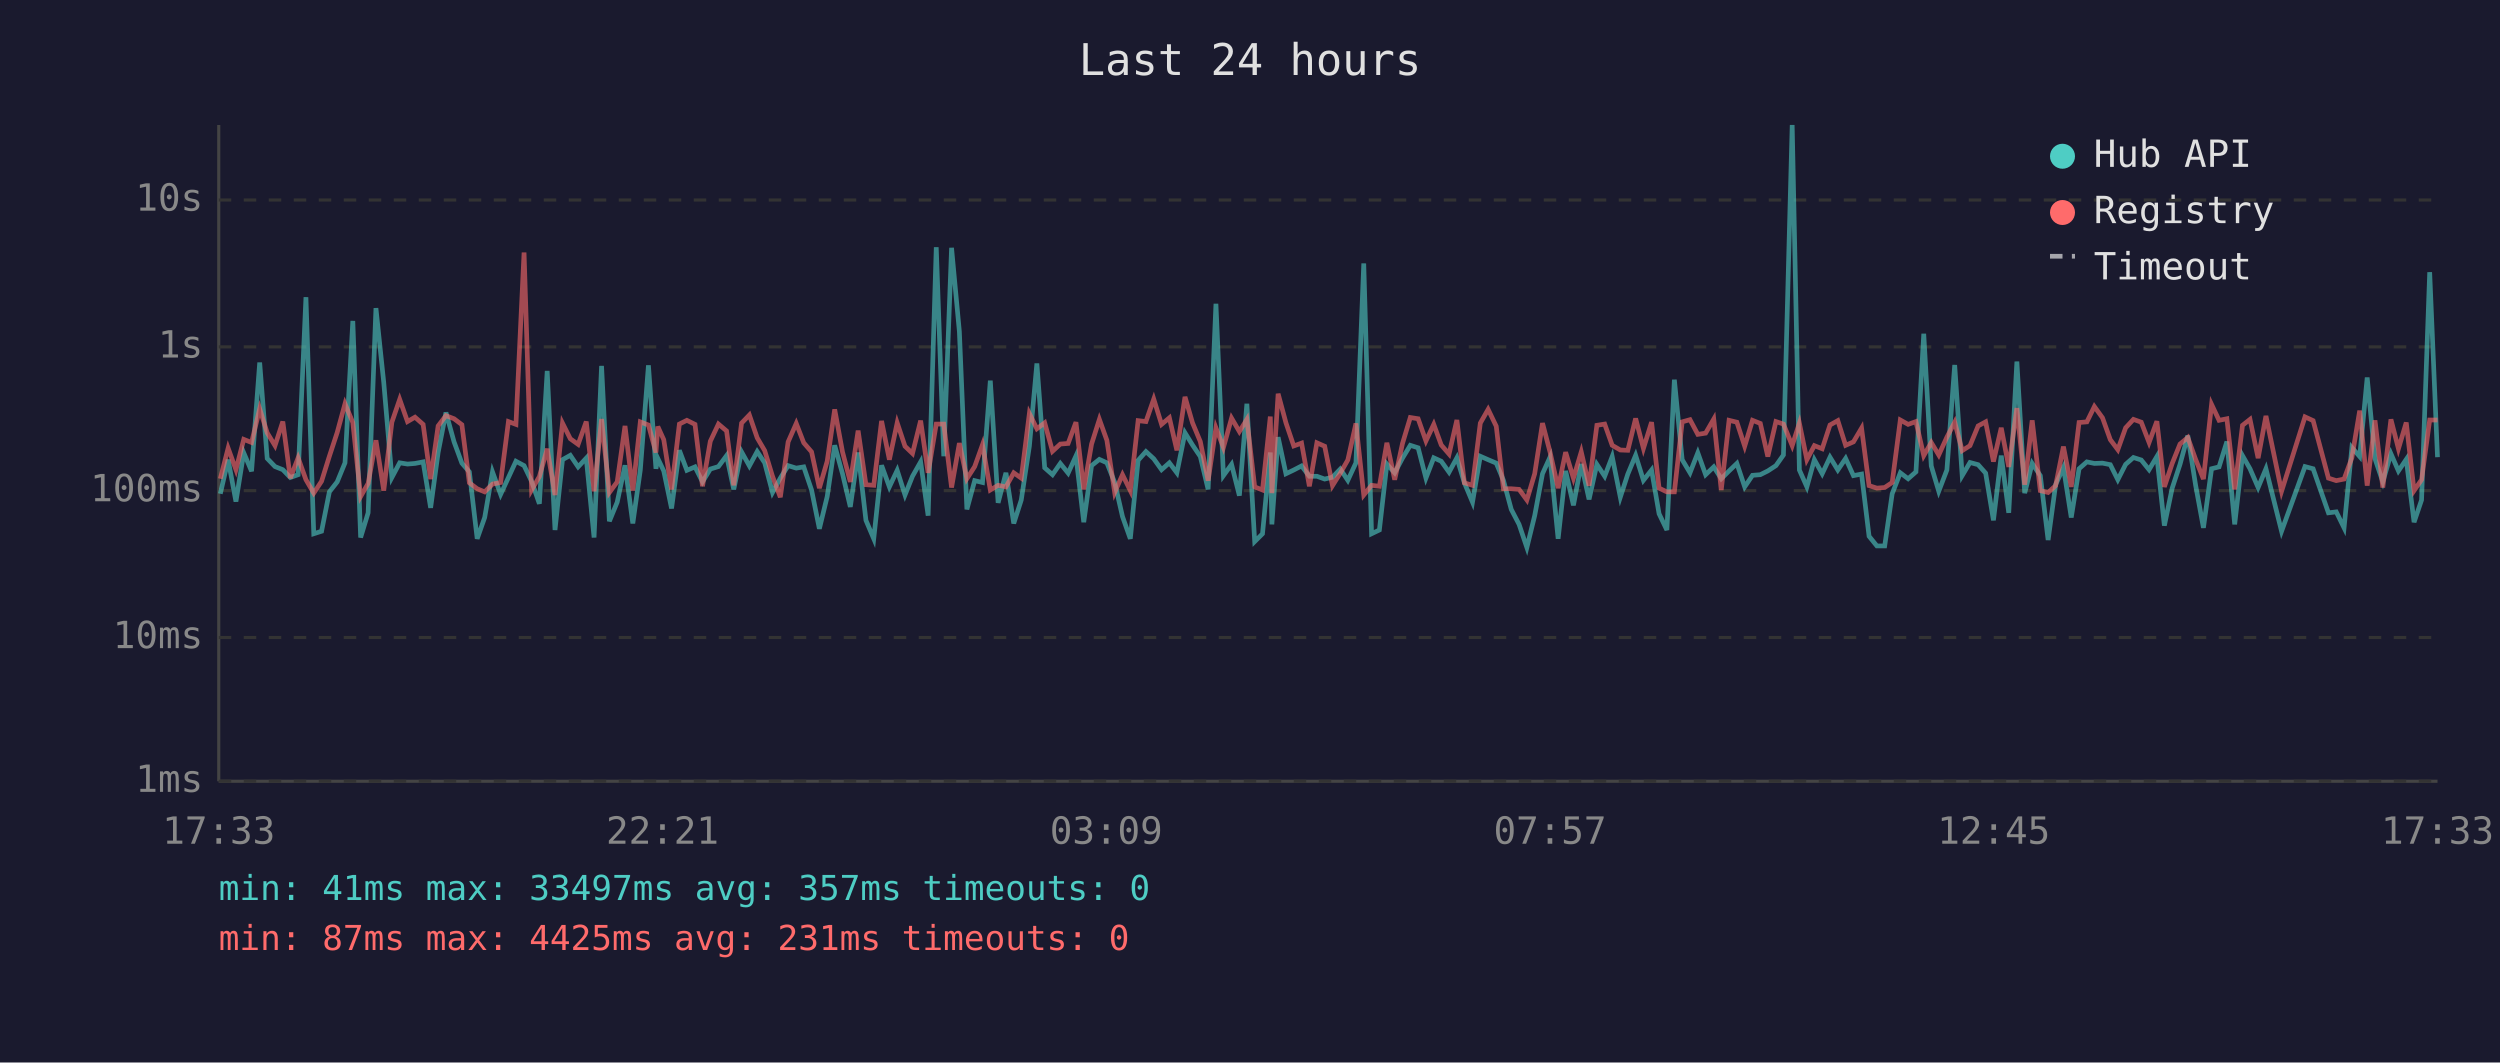
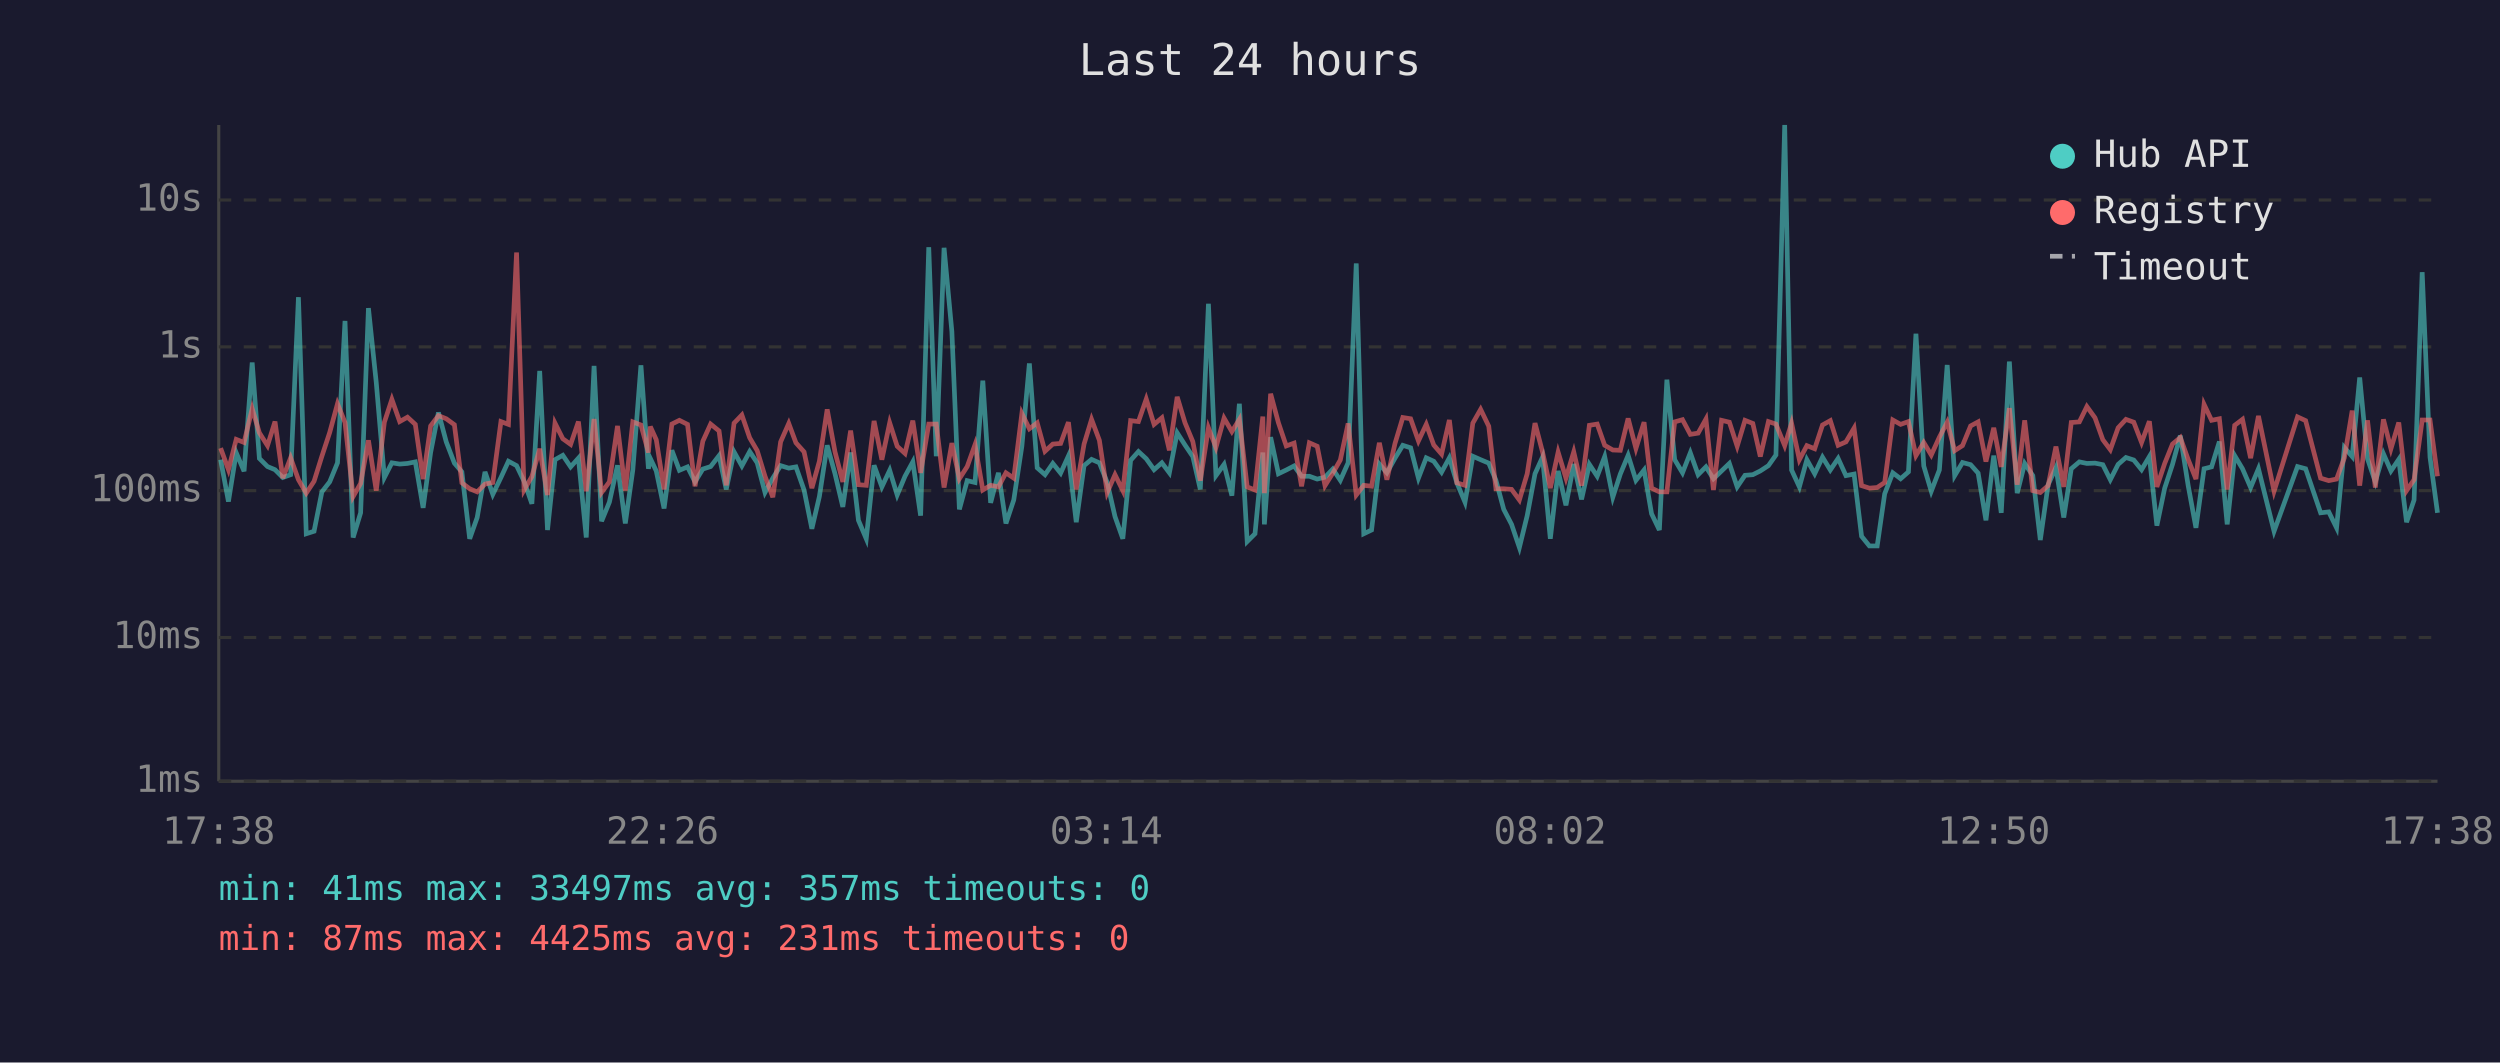
<svg xmlns="http://www.w3.org/2000/svg" viewBox="0 0 800 340" font-family="monospace" font-size="12">
  <rect width="800" height="340" fill="#1a1a2e" />
  <text x="400" y="24" fill="#e0e0e0" font-size="14" text-anchor="middle">Last 24 hours</text>
  <line x1="70" y1="40" x2="70" y2="250" stroke="#444" stroke-width="1" />
  <line x1="70" y1="250" x2="780" y2="250" stroke="#444" stroke-width="1" />
  <line x1="70" y1="250" x2="780" y2="250" stroke="#333" stroke-width="1" stroke-dasharray="4" />
  <text x="65" y="250" fill="#888" text-anchor="end" dominant-baseline="middle">1ms</text>
  <line x1="70" y1="204" x2="780" y2="204" stroke="#333" stroke-width="1" stroke-dasharray="4" />
  <text x="65" y="204" fill="#888" text-anchor="end" dominant-baseline="middle">10ms</text>
  <line x1="70" y1="157" x2="780" y2="157" stroke="#333" stroke-width="1" stroke-dasharray="4" />
  <text x="65" y="157" fill="#888" text-anchor="end" dominant-baseline="middle">100ms</text>
  <line x1="70" y1="111" x2="780" y2="111" stroke="#333" stroke-width="1" stroke-dasharray="4" />
  <text x="65" y="111" fill="#888" text-anchor="end" dominant-baseline="middle">1s</text>
  <line x1="70" y1="64" x2="780" y2="64" stroke="#333" stroke-width="1" stroke-dasharray="4" />
  <text x="65" y="64" fill="#888" text-anchor="end" dominant-baseline="middle">10s</text>
-   <text x="70" y="270" fill="#888" text-anchor="middle">17:33</text>
-   <text x="212" y="270" fill="#888" text-anchor="middle">22:21</text>
-   <text x="354" y="270" fill="#888" text-anchor="middle">03:09</text>
-   <text x="496" y="270" fill="#888" text-anchor="middle">07:57</text>
-   <text x="638" y="270" fill="#888" text-anchor="middle">12:45</text>
-   <text x="780" y="270" fill="#888" text-anchor="middle">17:33</text>
-   <polyline points="70.5,158.0 73.0,147.1 75.5,160.5 78.0,144.9 80.5,150.8 83.1,116.0 85.5,146.7 88.0,149.3 90.5,150.3 92.9,152.8 95.4,151.9 97.9,95.1 100.4,170.8 102.9,170.0 105.4,157.4 107.9,154.2 110.4,148.1 112.9,102.7 115.4,172.0 117.8,164.1 120.3,98.6 122.8,122.4 125.4,152.8 127.9,148.1 130.4,148.5 132.8,148.3 135.4,147.8 137.8,162.5 140.2,144.8 142.7,132.0 145.3,141.4 147.8,148.2 150.2,151.0 152.7,172.4 155.1,165.6 157.6,151.0 160.2,158.2 162.7,152.8 165.1,147.6 167.7,149.0 170.1,154.0 172.6,161.2 175.1,118.7 177.6,169.6 180.0,147.1 182.5,145.7 185.0,149.4 187.6,146.6 190.1,172.0 192.5,117.1 195.0,166.8 197.5,160.7 200.0,148.9 202.5,167.5 204.9,150.4 207.5,116.9 209.9,150.0 210.5,146.7 212.4,150.7 214.9,162.7 217.4,144.1 219.8,150.5 222.4,149.4 224.8,154.2 227.3,150.1 229.9,149.3 232.5,145.8 234.8,156.6 237.3,144.6 239.8,149.1 242.3,144.5 244.7,148.1 247.2,157.6 249.7,153.0 252.2,149.0 254.8,149.8 257.2,149.4 259.7,156.8 262.2,169.2 264.7,158.9 267.1,142.5 269.6,151.6 272.1,162.2 274.6,144.8 277.1,166.5 279.6,172.4 282.1,148.9 284.6,155.8 287.1,150.5 289.6,158.4 292.0,152.4 294.6,147.8 297.0,165.0 299.6,79.1 302.0,146.0 304.5,79.3 307.0,106.1 309.4,163.0 311.9,153.8 314.4,154.4 316.9,121.8 319.4,160.9 321.9,151.3 324.4,167.5 326.8,160.0 329.4,142.8 331.8,116.3 334.3,149.7 336.8,151.9 339.3,148.3 341.8,151.4 344.3,145.9 346.8,167.1 349.3,149.0 351.8,147.0 354.2,148.1 356.7,154.4 359.2,165.3 361.7,172.4 364.2,147.3 366.7,144.5 369.2,146.8 371.7,150.3 374.2,148.1 376.6,151.3 379.2,138.5 381.6,142.4 384.1,146.1 386.6,156.6 389.1,97.2 391.5,152.2 394.1,148.6 396.6,158.6 399.0,129.2 401.5,173.3 404.0,170.8 406.5,144.8 407.0,167.8 409.0,139.9 411.5,151.6 414.0,150.4 416.5,149.1 419.0,152.4 421.4,152.4 423.9,153.3 426.4,152.7 428.9,150.1 431.3,153.7 433.9,148.1 436.4,84.3 438.9,170.8 441.4,169.6 443.8,148.5 446.3,151.3 448.8,146.6 451.3,142.5 453.8,143.3 456.3,153.0 458.8,146.5 461.2,147.6 463.7,151.1 466.2,146.5 468.6,154.5 471.2,160.7 473.7,146.0 476.2,147.1 478.8,148.2 481.1,153.7 483.6,163.0 486.1,167.8 488.6,175.2 491.1,165.0 493.6,151.6 496.0,146.3 498.6,172.4 501.0,150.7 503.5,161.7 506.0,148.5 508.5,159.8 511.0,148.6 513.5,152.4 515.9,146.1 518.5,159.1 520.9,151.7 523.4,145.7 525.9,153.7 528.5,150.4 530.9,164.4 533.4,169.6 535.8,121.5 538.3,147.1 540.8,151.3 543.3,144.9 545.8,151.9 548.4,149.4 550.8,153.2 553.3,150.7 555.8,148.3 558.3,155.8 560.8,152.1 563.3,151.9 565.7,150.7 568.3,149.0 570.7,145.6 573.5,40.0 575.8,150.4 578.2,155.8 580.6,147.1 583.1,151.6 585.6,146.3 588.1,150.4 590.6,146.7 593.1,152.2 595.7,151.7 598.1,171.6 600.6,174.7 603.1,174.7 605.5,158.0 608.1,151.3 610.6,153.2 613.1,151.0 615.6,106.8 618.0,149.1 620.4,157.2 623.0,150.4 625.5,116.8 627.9,152.2 630.4,148.0 633.0,148.7 635.4,151.4 637.9,166.5 640.4,145.8 642.8,164.1 645.4,115.7 647.9,157.8 650.3,148.3 652.9,152.2 655.4,172.8 657.8,155.1 660.3,149.6 662.8,165.6 665.3,150.0 667.8,147.8 670.2,148.3 672.8,148.2 675.3,148.7 677.7,153.5 680.2,148.6 682.7,146.4 685.2,147.2 687.7,150.3 690.2,146.1 692.6,168.2 695.1,156.2 697.6,148.6 700.1,139.4 702.6,155.3 705.1,168.9 707.7,150.0 710.1,149.4 712.6,141.3 715.1,167.8 717.6,145.8 720.0,150.0 722.6,156.0 725.1,150.0 730.1,170.0 737.6,149.3 740.2,150.0 745.1,164.1 747.6,163.8 750.1,168.9 752.6,143.2 755.1,146.1 757.5,120.8 760.0,146.8 762.5,154.2 765.1,145.2 767.5,150.7 770.0,147.0 772.5,167.1 774.9,160.0 777.5,87.1 780.0,146.3" fill="none" stroke="#4ecdc4" stroke-width="1.5" opacity="0.6" />
-   <polyline points="70.5,153.2 73.0,143.4 75.5,150.3 78.0,140.6 80.5,141.6 83.1,130.8 85.5,138.5 88.0,142.6 90.5,134.9 92.9,153.0 95.4,146.5 97.9,153.5 100.4,157.8 102.9,154.0 105.4,146.0 107.9,138.4 110.4,129.2 112.9,135.2 115.4,158.9 117.8,154.7 120.3,140.9 122.8,157.0 125.4,135.1 127.9,127.8 130.4,134.9 132.8,133.5 135.4,135.8 137.8,153.3 140.2,136.3 142.7,133.0 145.3,134.0 147.8,135.9 150.2,154.5 152.7,156.4 155.1,157.4 157.6,154.9 160.2,154.4 162.7,134.9 165.1,135.8 167.7,80.8 170.1,156.8 172.6,152.5 175.1,143.6 177.6,158.4 180.0,135.4 182.5,140.4 185.0,142.2 187.6,134.9 190.1,157.2 192.5,134.1 195.0,157.6 197.5,154.2 200.0,136.3 202.5,157.0 204.9,135.0 207.5,136.0 209.9,144.8 210.5,136.5 212.4,140.7 214.9,156.6 217.4,135.7 219.8,134.5 222.4,135.8 224.8,155.6 227.3,141.2 229.9,135.7 232.5,137.9 234.8,155.3 237.3,135.4 239.8,132.8 242.3,140.1 244.7,144.2 247.2,152.4 249.7,159.1 252.2,141.4 254.8,135.5 257.2,141.7 259.7,144.6 262.2,156.2 264.7,147.6 267.1,131.0 269.6,144.6 272.1,154.2 274.6,137.8 277.1,155.1 279.6,155.3 282.1,134.7 284.6,147.1 287.1,135.3 289.6,142.8 292.0,145.1 294.6,134.6 297.0,151.3 299.6,135.7 302.0,135.7 304.5,156.0 307.0,141.8 309.4,153.2 311.9,149.3 314.4,142.3 316.9,156.8 319.4,155.3 321.9,155.8 324.4,151.3 326.8,153.0 329.4,132.3 331.8,137.2 334.3,135.3 336.8,144.4 339.3,142.1 341.8,141.9 344.3,135.1 346.8,156.6 349.3,142.1 351.8,134.2 354.2,140.9 356.7,157.6 359.2,151.9 361.7,157.0 364.2,134.6 366.7,134.9 369.2,127.7 371.7,135.8 374.2,133.7 376.6,144.1 379.2,127.0 381.6,135.3 384.1,141.3 386.6,153.8 389.1,136.9 391.5,143.2 394.1,133.8 396.6,138.1 399.0,134.2 401.5,155.8 404.0,156.8 406.5,133.3 407.0,157.8 409.0,126.0 411.5,135.3 414.0,142.7 416.5,141.8 419.0,155.6 421.4,141.7 423.9,142.8 426.4,155.4 428.9,151.4 431.3,147.2 433.9,135.5 436.4,158.4 438.9,155.3 441.4,155.6 443.8,141.7 446.3,153.5 448.8,141.9 451.3,133.6 453.8,134.0 456.3,141.1 458.8,135.8 461.2,142.4 463.7,145.3 466.2,134.4 468.6,154.5 471.2,155.3 473.7,135.4 476.2,131.0 478.8,136.4 481.1,156.4 483.6,156.4 486.1,156.6 488.6,160.0 491.1,151.6 493.6,135.4 496.0,144.6 498.6,156.2 501.0,144.7 503.5,153.0 506.0,144.6 508.5,155.4 511.0,136.1 513.5,135.7 515.9,142.5 518.5,144.0 520.9,144.1 523.4,133.9 525.9,143.5 528.5,135.1 530.9,156.2 533.4,157.4 535.8,157.4 538.3,135.0 540.8,134.3 543.3,139.0 545.8,138.6 548.4,134.1 550.8,156.8 553.3,134.5 555.8,135.1 558.3,142.8 560.8,134.5 563.3,135.5 565.7,146.1 568.3,134.9 570.7,135.7 573.5,142.6 575.8,135.4 578.2,147.1 580.6,142.6 583.1,143.6 585.6,136.0 588.1,134.6 590.6,142.5 593.1,141.4 595.7,137.0 598.1,155.4 600.6,156.2 603.1,156.0 605.5,154.4 608.1,134.4 610.6,135.8 613.1,134.9 615.6,145.8 618.0,141.6 620.4,145.6 623.0,139.9 625.5,135.1 627.9,144.2 630.4,142.6 633.0,136.3 635.4,135.0 637.9,147.7 640.4,136.9 642.8,149.4 645.4,130.6 647.9,155.1 650.3,134.5 652.9,157.0 655.4,157.6 657.8,155.4 660.3,142.9 662.8,155.8 665.3,135.2 667.8,135.0 670.2,130.1 672.8,133.7 675.3,140.7 677.7,143.9 680.2,136.9 682.7,134.2 685.2,135.1 687.7,141.6 690.2,134.8 692.6,155.8 695.1,148.3 697.6,142.1 700.1,140.0 702.6,147.0 705.1,153.3 707.7,129.4 710.1,134.5 712.6,134.0 715.1,156.6 717.6,136.1 720.0,134.2 722.6,146.6 725.1,133.1 730.1,157.2 737.6,133.4 740.2,134.6 745.1,153.0 747.6,153.8 750.1,153.3 752.6,146.5 755.1,131.4 757.5,155.4 760.0,134.5 762.5,156.0 765.1,134.2 767.5,143.6 770.0,135.2 772.5,157.0 774.9,153.5 777.5,134.4 780.0,134.4" fill="none" stroke="#ff6b6b" stroke-width="1.5" opacity="0.6" />
+   <text x="70" y="270" fill="#888" text-anchor="middle">17:38</text>
+   <text x="212" y="270" fill="#888" text-anchor="middle">22:26</text>
+   <text x="354" y="270" fill="#888" text-anchor="middle">03:14</text>
+   <text x="496" y="270" fill="#888" text-anchor="middle">08:02</text>
+   <text x="638" y="270" fill="#888" text-anchor="middle">12:50</text>
+   <text x="780" y="270" fill="#888" text-anchor="middle">17:38</text>
+   <polyline points="70.6,147.1 73.1,160.5 75.6,144.9 78.1,150.8 80.7,116.0 83.0,146.7 85.6,149.3 88.0,150.3 90.5,152.8 93.0,151.9 95.5,95.1 98.0,170.8 100.5,170.0 103.0,157.4 105.5,154.2 108.0,148.1 110.4,102.7 113.0,172.0 115.4,164.1 117.9,98.6 120.4,122.4 123.0,152.8 125.4,148.1 127.9,148.5 130.4,148.3 132.9,147.8 135.4,162.5 137.8,144.8 140.3,132.0 142.8,141.4 145.4,148.2 147.8,151.0 150.3,172.4 152.7,165.6 155.2,151.0 157.7,158.2 160.3,152.8 162.7,147.6 165.3,149.0 167.7,154.0 170.2,161.2 172.7,118.7 175.2,169.6 177.6,147.1 180.1,145.7 182.6,149.4 185.1,146.6 187.6,172.0 190.1,117.1 192.5,166.8 195.0,160.7 197.6,148.9 200.1,167.5 202.5,150.4 205.1,116.9 207.5,150.0 208.1,146.7 210.0,150.7 212.5,162.7 215.0,144.1 217.4,150.5 220.0,149.4 222.4,154.2 224.9,150.1 227.4,149.3 230.1,145.8 232.4,156.6 234.9,144.6 237.4,149.1 239.9,144.5 242.3,148.1 244.8,157.6 247.3,153.0 249.8,149.0 252.4,149.8 254.7,149.4 257.3,156.8 259.8,169.2 262.2,158.9 264.7,142.5 267.2,151.6 269.7,162.2 272.2,144.8 274.7,166.5 277.2,172.4 279.7,148.9 282.2,155.8 284.7,150.5 287.1,158.4 289.6,152.4 292.1,147.8 294.6,165.0 297.2,79.1 299.6,146.0 302.1,79.3 304.6,106.1 307.0,163.0 309.5,153.8 312.0,154.4 314.5,121.8 317.0,160.9 319.5,151.3 321.9,167.5 324.4,160.0 327.0,142.8 329.4,116.3 331.9,149.7 334.4,151.9 336.9,148.3 339.4,151.4 341.9,145.9 344.4,167.1 346.9,149.0 349.3,147.0 351.8,148.1 354.3,154.4 356.8,165.3 359.3,172.4 361.8,147.3 364.3,144.5 366.8,146.8 369.3,150.3 371.8,148.1 374.2,151.3 376.7,138.5 379.2,142.4 381.7,146.1 384.1,156.6 386.7,97.2 389.1,152.2 391.7,148.6 394.2,158.6 396.6,129.2 399.1,173.3 401.6,170.8 404.1,144.8 404.6,167.8 406.6,139.9 409.1,151.6 411.6,150.4 414.1,149.1 416.5,152.4 419.0,152.4 421.5,153.3 424.0,152.7 426.5,150.1 428.9,153.7 431.4,148.1 434.0,84.3 436.4,170.8 438.9,169.6 441.4,148.5 443.8,151.3 446.4,146.6 448.9,142.5 451.4,143.3 453.9,153.0 456.4,146.5 458.8,147.6 461.3,151.1 463.8,146.5 466.2,154.5 468.8,160.7 471.3,146.0 473.8,147.1 476.4,148.2 478.7,153.7 481.2,163.0 483.7,167.8 486.2,175.2 488.7,165.0 491.2,151.6 493.6,146.3 496.1,172.4 498.6,150.7 501.1,161.7 503.6,148.5 506.1,159.8 508.6,148.6 511.1,152.4 513.5,146.1 516.1,159.1 518.5,151.7 521.0,145.7 523.5,153.7 526.1,150.4 528.5,164.4 531.0,169.6 533.4,121.5 535.9,147.1 538.4,151.3 540.9,144.9 543.4,151.9 545.9,149.4 548.3,153.2 550.9,150.7 553.4,148.3 555.9,155.8 558.4,152.1 560.9,151.9 563.3,150.7 565.9,149.0 568.3,145.6 571.1,40.0 573.3,150.4 575.8,155.8 578.2,147.1 580.7,151.6 583.2,146.3 585.7,150.4 588.2,146.7 590.7,152.2 593.3,151.7 595.7,171.6 598.2,174.7 600.7,174.7 603.1,158.0 605.7,151.3 608.2,153.2 610.7,151.0 613.1,106.8 615.6,149.1 618.0,157.2 620.6,150.4 623.1,116.8 625.5,152.2 628.0,148.0 630.6,148.7 633.0,151.4 635.5,166.5 638.0,145.8 640.4,164.1 643.0,115.7 645.5,157.8 647.9,148.3 650.5,152.2 652.9,172.8 655.4,155.1 657.9,149.6 660.4,165.6 662.8,150.0 665.4,147.8 667.8,148.3 670.4,148.2 672.9,148.7 675.3,153.5 677.8,148.6 680.3,146.4 682.8,147.2 685.3,150.3 687.8,146.1 690.2,168.2 692.7,156.2 695.2,148.6 697.7,139.4 700.2,155.3 702.7,168.9 705.3,150.0 707.7,149.4 710.2,141.3 712.7,167.8 715.1,145.8 717.6,150.0 720.2,156.0 722.7,150.0 727.7,170.0 735.2,149.3 737.8,150.0 742.6,164.1 745.2,163.8 747.7,168.9 750.2,143.2 752.7,146.1 755.1,120.8 757.6,146.8 760.1,154.2 762.7,145.2 765.1,150.7 767.6,147.0 770.1,167.1 772.5,160.0 775.1,87.1 777.6,146.3 780.0,164.1" fill="none" stroke="#4ecdc4" stroke-width="1.5" opacity="0.6" />
+   <polyline points="70.6,143.4 73.1,150.3 75.6,140.6 78.1,141.6 80.7,130.8 83.0,138.5 85.6,142.6 88.0,134.9 90.5,153.0 93.0,146.5 95.5,153.5 98.0,157.8 100.5,154.0 103.0,146.0 105.5,138.4 108.0,129.2 110.4,135.2 113.0,158.9 115.4,154.7 117.9,140.9 120.4,157.0 123.0,135.1 125.4,127.8 127.9,134.9 130.4,133.5 132.9,135.8 135.4,153.3 137.8,136.3 140.3,133.0 142.8,134.0 145.4,135.9 147.8,154.5 150.3,156.4 152.7,157.4 155.2,154.9 157.7,154.4 160.3,134.9 162.7,135.8 165.3,80.8 167.7,156.8 170.2,152.5 172.7,143.6 175.2,158.4 177.6,135.4 180.1,140.4 182.6,142.2 185.1,134.9 187.6,157.2 190.1,134.1 192.5,157.6 195.0,154.2 197.6,136.3 200.1,157.0 202.5,135.0 205.1,136.0 207.5,144.8 208.1,136.5 210.0,140.7 212.5,156.6 215.0,135.7 217.4,134.5 220.0,135.8 222.4,155.6 224.9,141.2 227.4,135.7 230.1,137.9 232.4,155.3 234.9,135.4 237.4,132.8 239.9,140.1 242.3,144.2 244.8,152.4 247.3,159.1 249.8,141.4 252.4,135.5 254.7,141.7 257.3,144.6 259.8,156.2 262.2,147.6 264.7,131.0 267.2,144.6 269.7,154.2 272.2,137.8 274.7,155.1 277.2,155.3 279.7,134.7 282.2,147.1 284.7,135.3 287.1,142.8 289.6,145.1 292.1,134.6 294.6,151.3 297.2,135.7 299.6,135.7 302.1,156.0 304.6,141.8 307.0,153.2 309.5,149.3 312.0,142.3 314.5,156.8 317.0,155.3 319.5,155.8 321.9,151.3 324.4,153.0 327.0,132.3 329.4,137.2 331.9,135.3 334.4,144.4 336.9,142.1 339.4,141.9 341.9,135.1 344.4,156.6 346.9,142.1 349.3,134.2 351.8,140.9 354.3,157.6 356.8,151.9 359.3,157.0 361.8,134.6 364.3,134.9 366.8,127.7 369.3,135.8 371.8,133.7 374.2,144.1 376.7,127.0 379.2,135.3 381.7,141.3 384.1,153.8 386.7,136.9 389.1,143.2 391.7,133.8 394.2,138.1 396.6,134.2 399.1,155.8 401.6,156.8 404.1,133.3 404.6,157.8 406.6,126.0 409.1,135.3 411.6,142.7 414.1,141.8 416.5,155.6 419.0,141.7 421.5,142.8 424.0,155.4 426.5,151.4 428.9,147.2 431.4,135.5 434.0,158.4 436.4,155.3 438.9,155.6 441.4,141.7 443.8,153.5 446.4,141.9 448.9,133.6 451.4,134.0 453.9,141.1 456.4,135.8 458.8,142.4 461.3,145.3 463.8,134.4 466.2,154.5 468.8,155.3 471.3,135.4 473.8,131.0 476.4,136.4 478.7,156.4 481.2,156.4 483.7,156.6 486.2,160.0 488.7,151.6 491.2,135.4 493.6,144.6 496.1,156.2 498.6,144.7 501.1,153.0 503.6,144.6 506.1,155.4 508.6,136.1 511.1,135.7 513.5,142.5 516.1,144.0 518.5,144.1 521.0,133.9 523.5,143.5 526.1,135.1 528.5,156.2 531.0,157.4 533.4,157.4 535.9,135.0 538.4,134.3 540.9,139.0 543.4,138.6 545.9,134.1 548.3,156.8 550.9,134.5 553.4,135.1 555.9,142.8 558.4,134.5 560.9,135.5 563.3,146.1 565.9,134.9 568.3,135.7 571.1,142.6 573.3,135.4 575.8,147.1 578.2,142.6 580.7,143.6 583.2,136.0 585.7,134.6 588.2,142.5 590.7,141.4 593.3,137.0 595.7,155.4 598.2,156.2 600.7,156.0 603.1,154.4 605.7,134.4 608.2,135.8 610.7,134.9 613.1,145.8 615.6,141.6 618.0,145.6 620.6,139.9 623.1,135.1 625.5,144.2 628.0,142.6 630.6,136.3 633.0,135.0 635.5,147.7 638.0,136.9 640.4,149.4 643.0,130.6 645.5,155.1 647.9,134.5 650.5,157.0 652.9,157.6 655.4,155.4 657.9,142.9 660.4,155.8 662.8,135.2 665.4,135.0 667.8,130.1 670.4,133.7 672.9,140.7 675.3,143.9 677.8,136.9 680.3,134.2 682.8,135.1 685.3,141.6 687.8,134.8 690.2,155.8 692.7,148.3 695.2,142.1 697.7,140.0 700.2,147.0 702.7,153.3 705.3,129.4 707.7,134.5 710.2,134.0 712.7,156.6 715.1,136.1 717.6,134.2 720.2,146.6 722.7,133.1 727.7,157.2 735.2,133.4 737.8,134.6 742.6,153.0 745.2,153.8 747.7,153.3 750.2,146.5 752.7,131.4 755.1,155.4 757.6,134.5 760.1,156.0 762.7,134.2 765.1,143.6 767.6,135.2 770.1,157.0 772.5,153.5 775.1,134.4 777.6,134.4 780.0,152.4" fill="none" stroke="#ff6b6b" stroke-width="1.5" opacity="0.6" />
  <circle cx="660" cy="50" r="4" fill="#4ecdc4" />
  <text x="670" y="50" fill="#e0e0e0" dominant-baseline="middle">Hub API</text>
  <circle cx="660" cy="68" r="4" fill="#ff6b6b" />
  <text x="670" y="68" fill="#e0e0e0" dominant-baseline="middle">Registry</text>
  <line x1="656" y1="82" x2="664" y2="82" stroke="#e0e0e0" stroke-width="1.5" stroke-dasharray="4,3" opacity="0.7" />
  <text x="670" y="86" fill="#e0e0e0" dominant-baseline="middle">Timeout</text>
  <text x="70" y="288" fill="#4ecdc4" font-size="11">min: 41ms  max: 33497ms  avg: 357ms  timeouts: 0</text>
  <text x="70" y="304" fill="#ff6b6b" font-size="11">min: 87ms  max: 4425ms  avg: 231ms  timeouts: 0</text>
</svg>
